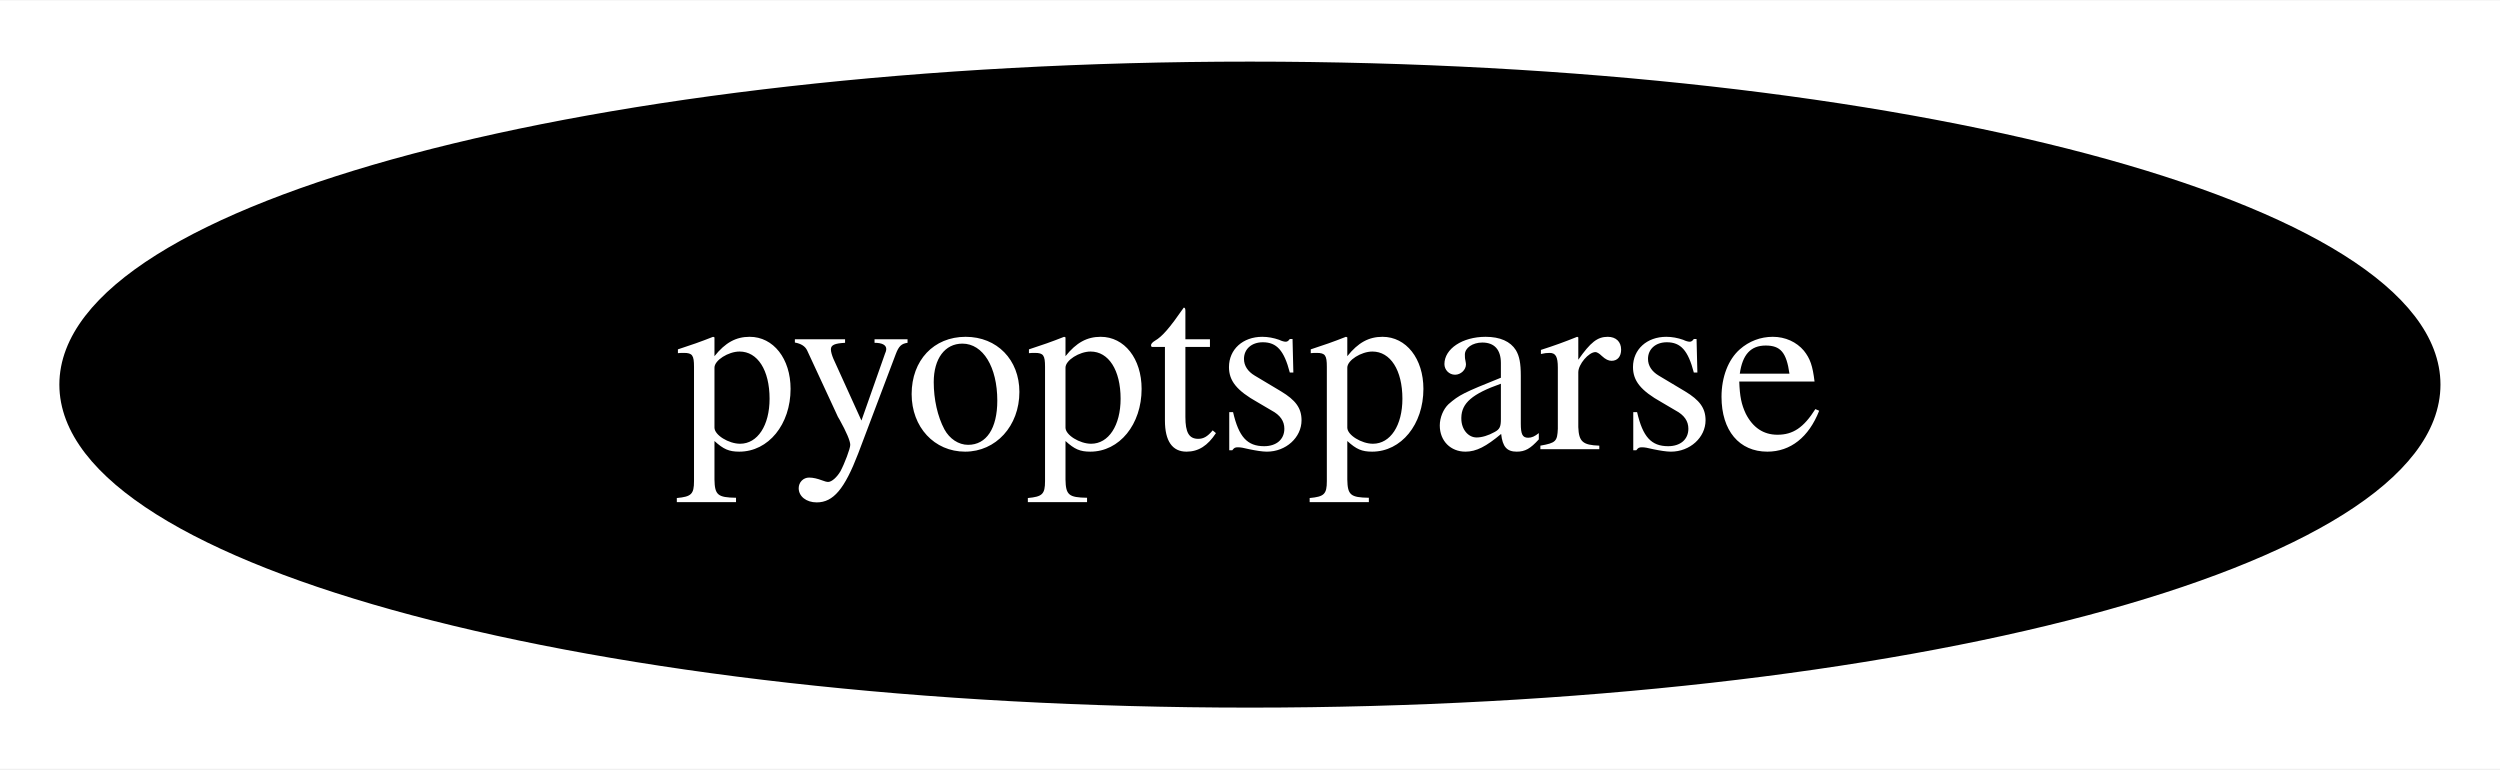
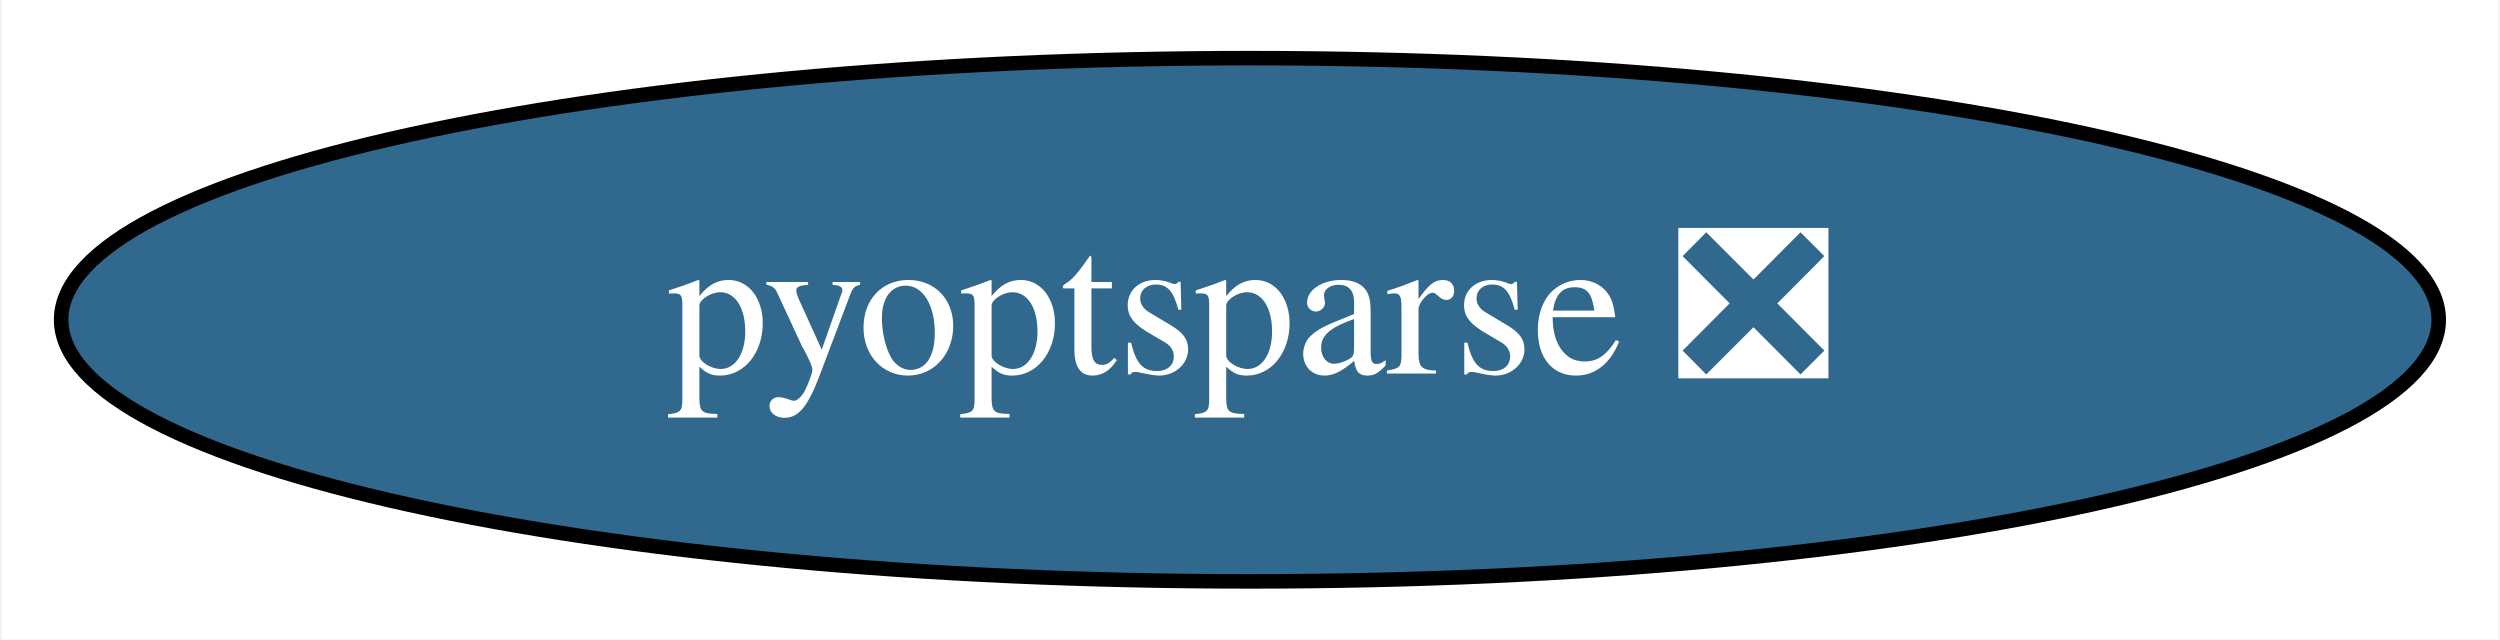
- <svg xmlns="http://www.w3.org/2000/svg" xmlns:xlink="http://www.w3.org/1999/xlink" width="143pt" height="44pt" viewBox="0.00 0.00 143.19 44.00">
+ <svg xmlns="http://www.w3.org/2000/svg" xmlns:xlink="http://www.w3.org/1999/xlink" width="172pt" height="44pt" viewBox="0.00 0.00 171.79 44.00">
  <g id="graph0" class="graph" transform="scale(1 1) rotate(0) translate(4 40)">
-     <polygon fill="white" stroke="none" points="-4,4 -4,-40 139.19,-40 139.19,4 -4,4" />
+     <polygon fill="white" stroke="none" points="-4,4 -4,-40 167.79,-40 167.79,4 -4,4" />
    <g id="node1" class="node">
      <g id="a_node1">
-         <a xlink:href="https://github.com/conda-forge/pyoptsparse-feedstock" xlink:title="pyoptsparse">
-           <ellipse fill="#000000" stroke="black" cx="67.59" cy="-18" rx="67.69" ry="18" />
-           <text text-anchor="middle" x="67.59" y="-14.3" font-family="Times,serif" font-size="14.00" fill="white">pyoptsparse</text>
+         <a xlink:href="https://github.com/conda-forge/pyoptsparse-feedstock/pull/24" xlink:title="pyoptsparse ❎">
+           <ellipse fill="#31688e" stroke="black" cx="81.89" cy="-18" rx="81.79" ry="18" />
+           <text text-anchor="middle" x="81.89" y="-14.3" font-family="Times,serif" font-size="14.00" fill="white">pyoptsparse ❎</text>
        </a>
      </g>
    </g>
  </g>
</svg>
